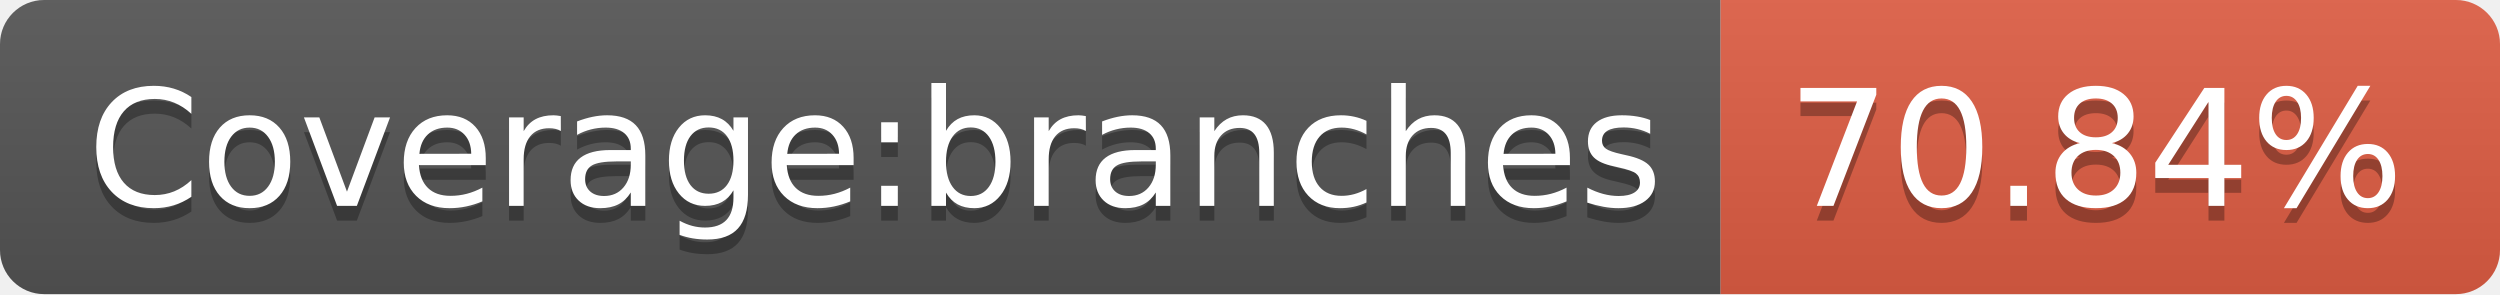
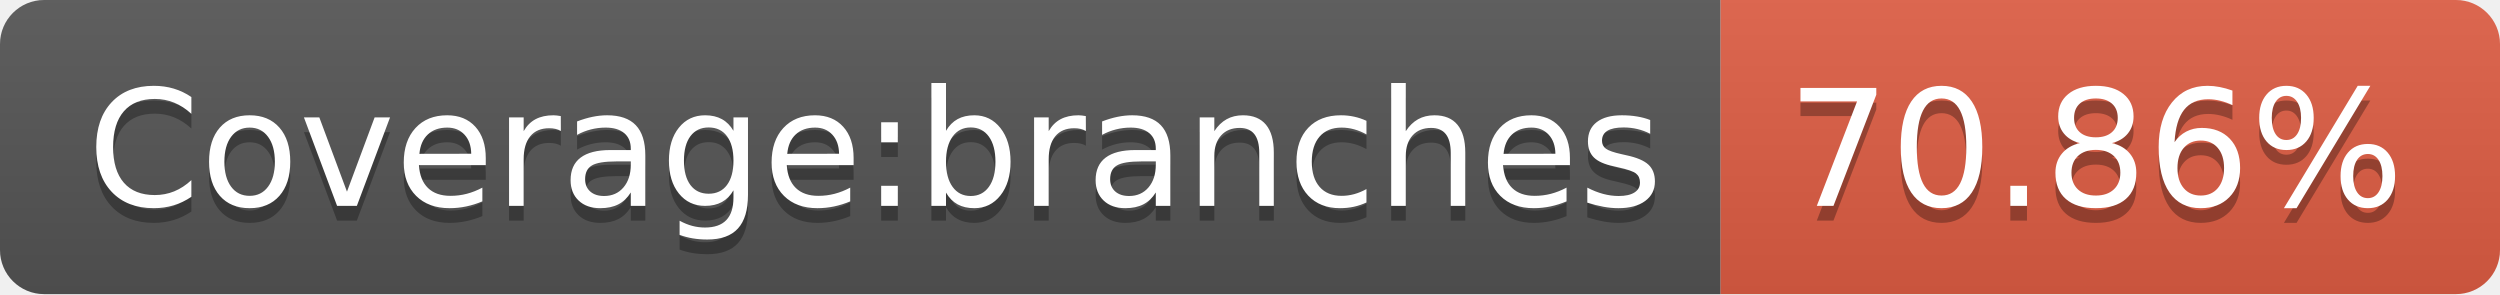
<svg xmlns="http://www.w3.org/2000/svg" width="170" height="20">
  <linearGradient id="s" x2="0" y2="100%">
    <stop offset="0" stop-color="#bbb" stop-opacity=".1" />
    <stop offset="1" stop-opacity=".1" />
  </linearGradient>
  <clipPath id="r">
    <rect width="170" height="20" rx="3" fill="#fff" />
  </clipPath>
  <g clip-path="url(#r)">
    <rect width="117" height="20" fill="#555" />
    <rect x="117" width="53" height="20" fill="#e05d44" />
    <rect width="170" height="20" fill="url(#s)" />
  </g>
  <g fill="#fff" text-anchor="middle" font-family="Verdana,Geneva,DejaVu Sans,sans-serif" text-rendering="geometricPrecision" font-size="110">
    <text x="595" y="150" fill="#010101" fill-opacity=".3" transform="scale(.1)" textLength="1070">Coverage:branches</text>
    <text x="595" y="140" transform="scale(.1)" textLength="1070">Coverage:branches</text>
-     <text x="1425" y="150" fill="#010101" fill-opacity=".3" transform="scale(.1)" textLength="430">70.84%</text>
-     <text x="1425" y="140" transform="scale(.1)" textLength="430">70.84%</text>
+     <text x="1425" y="150" fill="#010101" fill-opacity=".3" transform="scale(.1)" textLength="430">70.86%</text>
+     <text x="1425" y="140" transform="scale(.1)" textLength="430">70.86%</text>
  </g>
</svg>
